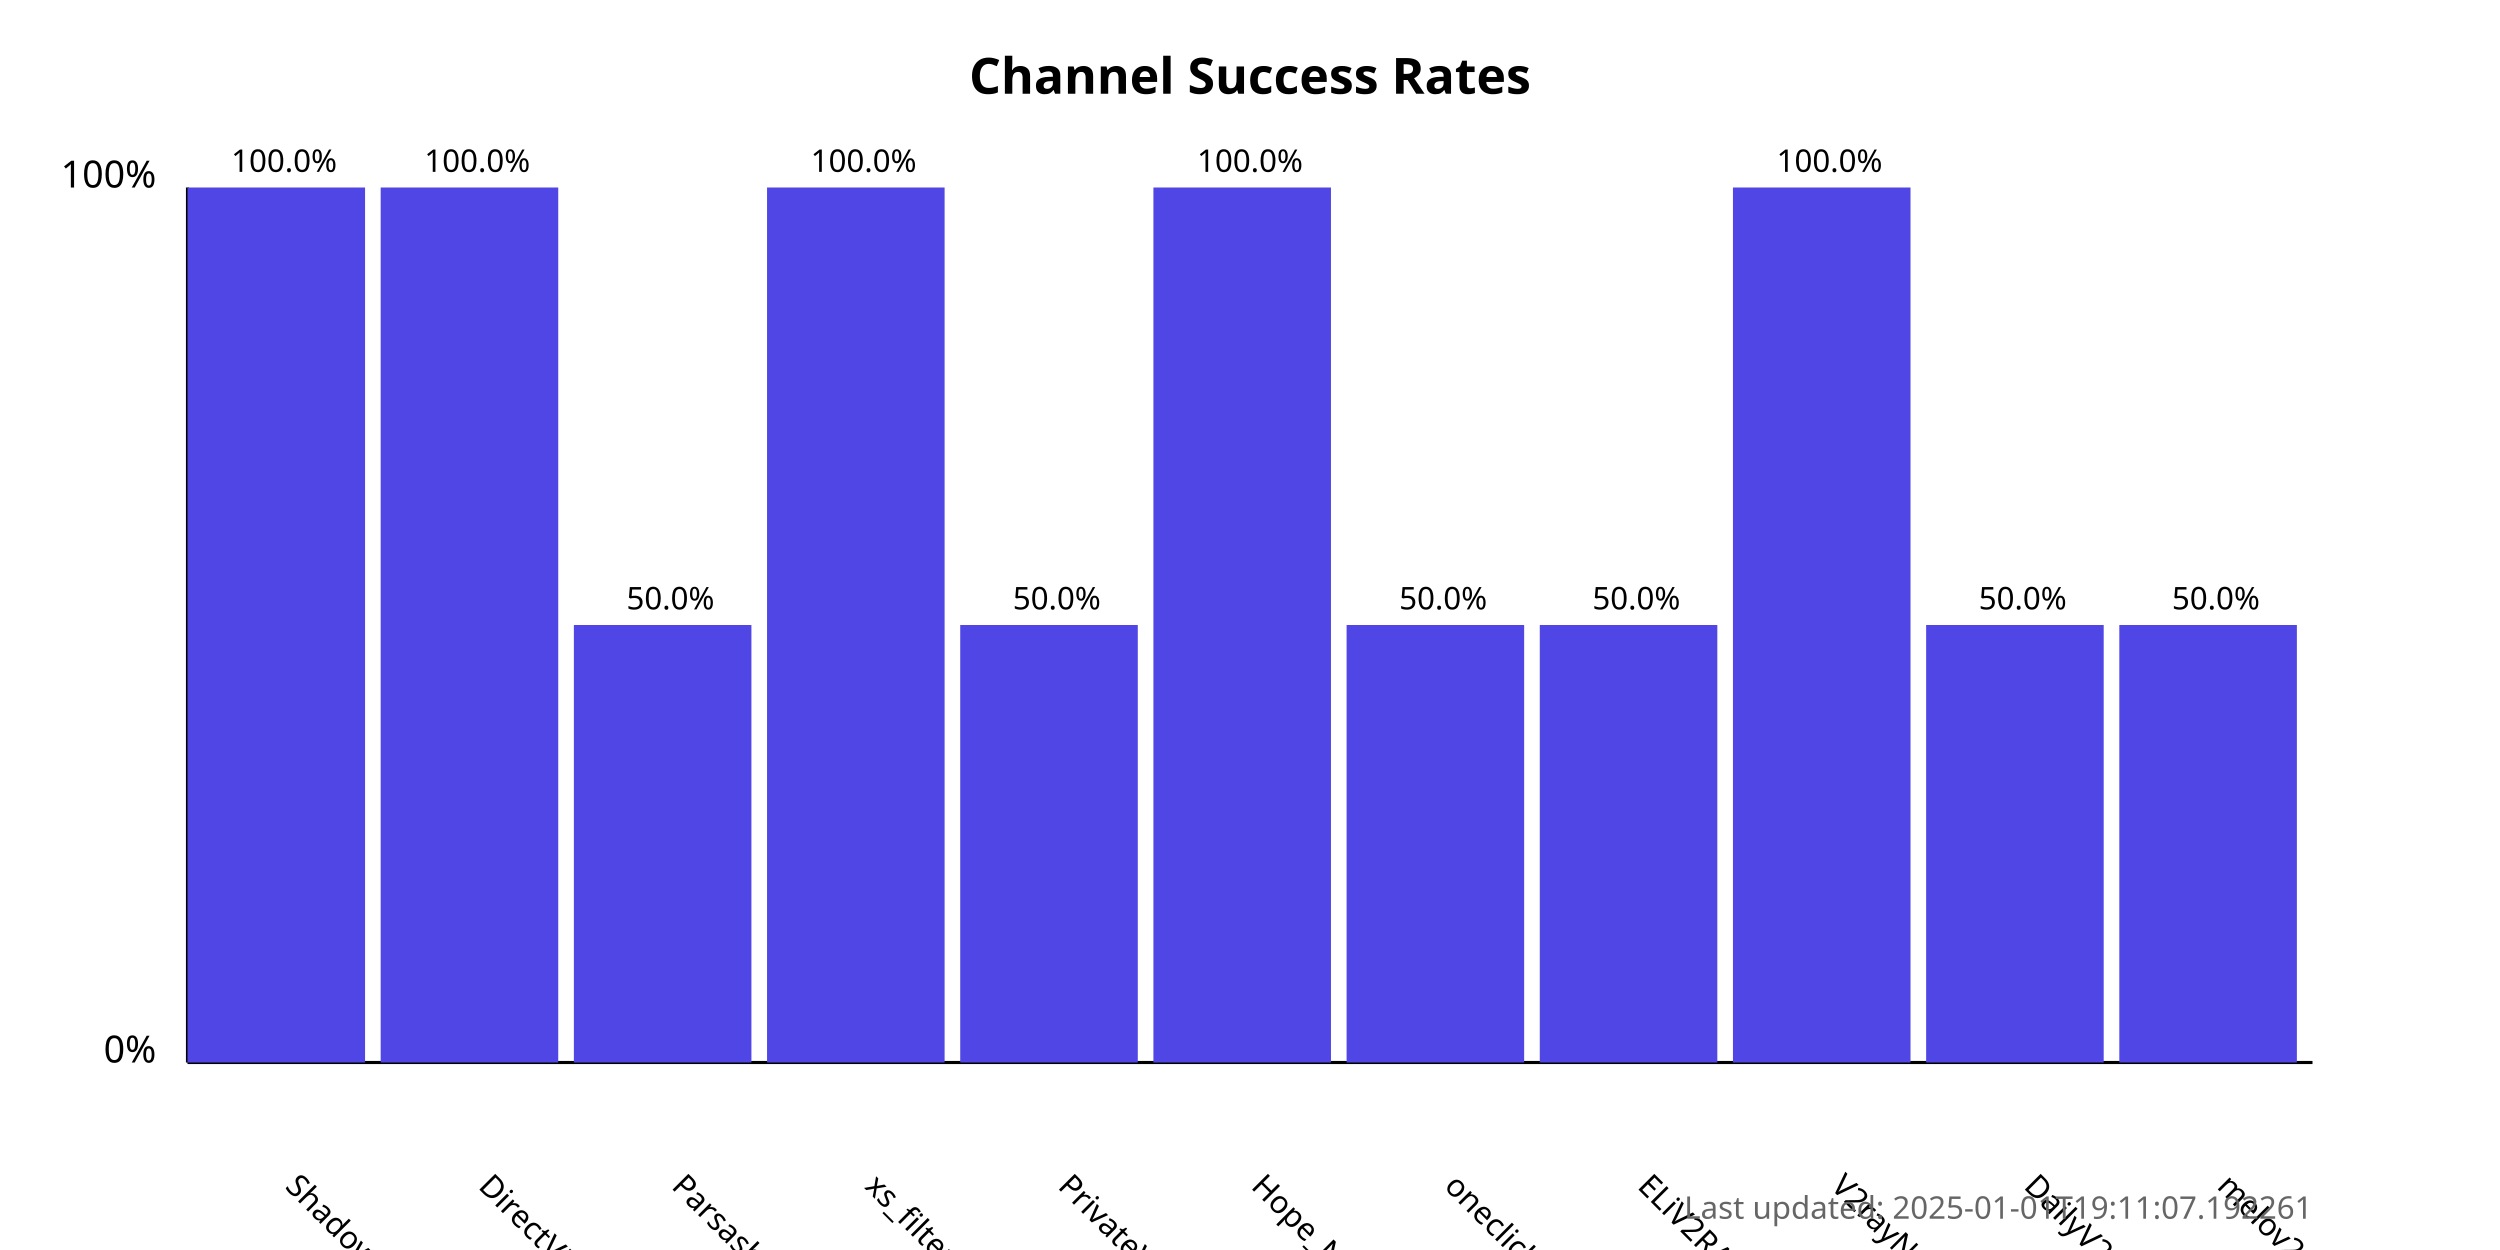
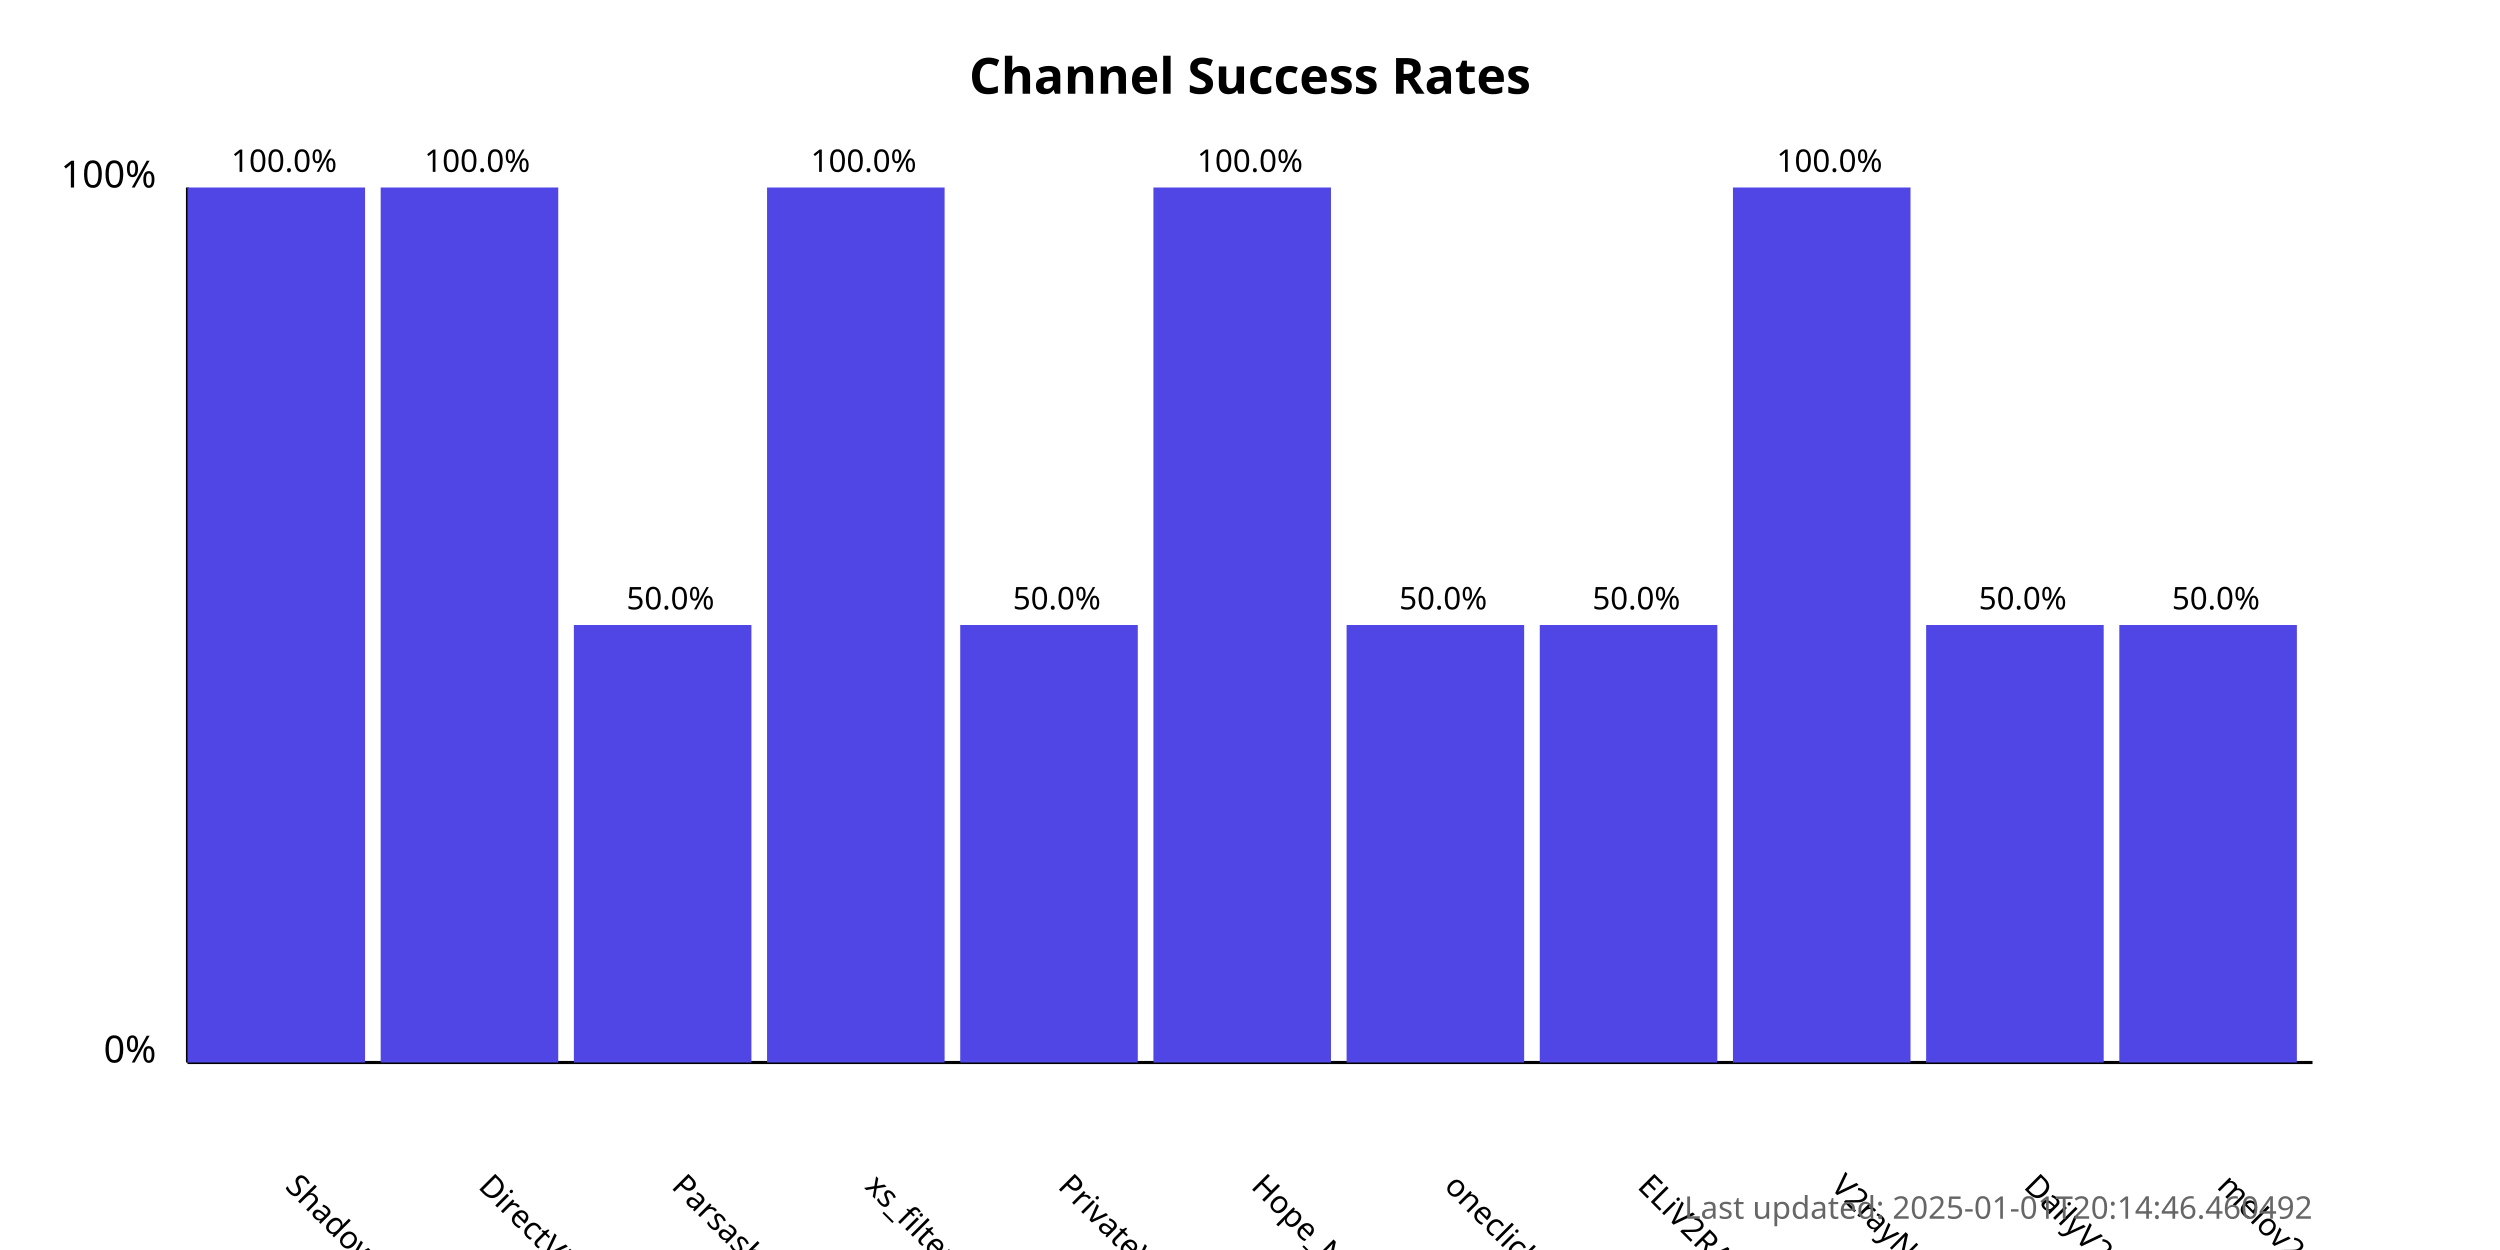
<svg xmlns="http://www.w3.org/2000/svg" width="800" height="400">
  <style>
            .chart-title { font: bold 16px sans-serif; }
            .axis-label { font: 12px sans-serif; }
            .tick-label { font: 10px sans-serif; }
            .bar { fill: #4f46e5; }
            .bar:hover { fill: #6366f1; }
            .timestamp { font: 10px sans-serif; fill: #666; }
        </style>
  <text x="400.0" y="30" text-anchor="middle" class="chart-title">
            Channel Success Rates
        </text>
  <line x1="60" y1="340" x2="60" y2="60" stroke="black" stroke-width="1" />
  <line x1="60" y1="340" x2="740" y2="340" stroke="black" stroke-width="1" />
  <text x="50" y="340" text-anchor="end" class="axis-label">0%</text>
  <text x="50" y="60" text-anchor="end" class="axis-label">100%</text>
  <g>
    <rect x="60" y="60.0" width="56.818" height="280.0" class="bar" />
    <text x="90.909" y="380" transform="rotate(45, 90.90909, 380)" text-anchor="start" class="tick-label">
                ShadowProxy66
            </text>
    <text x="90.909" y="55.0" text-anchor="middle" class="tick-label">
                100.0%
            </text>
  </g>
  <g>
    <rect x="121.818" y="60.0" width="56.818" height="280.0" class="bar" />
    <text x="152.727" y="380" transform="rotate(45, 152.7273, 380)" text-anchor="start" class="tick-label">
                DirectVPN
            </text>
    <text x="152.727" y="55.0" text-anchor="middle" class="tick-label">
                100.0%
            </text>
  </g>
  <g>
    <rect x="183.636" y="200.0" width="56.818" height="140.0" class="bar" />
    <text x="214.545" y="380" transform="rotate(45, 214.5455, 380)" text-anchor="start" class="tick-label">
                Parsashonam
            </text>
    <text x="214.545" y="195.0" text-anchor="middle" class="tick-label">
                50.0%
            </text>
  </g>
  <g>
    <rect x="245.455" y="60.0" width="56.818" height="280.0" class="bar" />
    <text x="276.364" y="380" transform="rotate(45, 276.3636, 380)" text-anchor="start" class="tick-label">
                xs_filternet
            </text>
    <text x="276.364" y="55.0" text-anchor="middle" class="tick-label">
                100.0%
            </text>
  </g>
  <g>
    <rect x="307.273" y="200.0" width="56.818" height="140.0" class="bar" />
    <text x="338.182" y="380" transform="rotate(45, 338.1818, 380)" text-anchor="start" class="tick-label">
                PrivateVPNs
            </text>
    <text x="338.182" y="195.0" text-anchor="middle" class="tick-label">
                50.0%
            </text>
  </g>
  <g>
    <rect x="369.091" y="60.0" width="56.818" height="280.0" class="bar" />
    <text x="400.0" y="380" transform="rotate(45, 400.0, 380)" text-anchor="start" class="tick-label">
                Hope_Net
            </text>
    <text x="400.0" y="55.0" text-anchor="middle" class="tick-label">
                100.0%
            </text>
  </g>
  <g>
    <rect x="430.909" y="200.0" width="56.818" height="140.0" class="bar" />
    <text x="461.818" y="380" transform="rotate(45, 461.8182, 380)" text-anchor="start" class="tick-label">
                oneclickvpnkeys
            </text>
    <text x="461.818" y="195.0" text-anchor="middle" class="tick-label">
                50.0%
            </text>
  </g>
  <g>
    <rect x="492.727" y="200.0" width="56.818" height="140.0" class="bar" />
    <text x="523.636" y="380" transform="rotate(45, 523.6364, 380)" text-anchor="start" class="tick-label">
                ELiV2RAY
            </text>
    <text x="523.636" y="195.0" text-anchor="middle" class="tick-label">
                50.0%
            </text>
  </g>
  <g>
    <rect x="554.545" y="60.0" width="56.818" height="280.0" class="bar" />
    <text x="585.455" y="380" transform="rotate(45, 585.4545, 380)" text-anchor="start" class="tick-label">
                V2rayNGX
            </text>
    <text x="585.455" y="55.0" text-anchor="middle" class="tick-label">
                100.0%
            </text>
  </g>
  <g>
    <rect x="616.364" y="200.0" width="56.818" height="140.0" class="bar" />
    <text x="647.273" y="380" transform="rotate(45, 647.2727, 380)" text-anchor="start" class="tick-label">
                DailyV2RY
            </text>
    <text x="647.273" y="195.0" text-anchor="middle" class="tick-label">
                50.0%
            </text>
  </g>
  <g>
    <rect x="678.182" y="200.0" width="56.818" height="140.0" class="bar" />
    <text x="709.091" y="380" transform="rotate(45, 709.0909, 380)" text-anchor="start" class="tick-label">
                melov2ray
            </text>
    <text x="709.091" y="195.0" text-anchor="middle" class="tick-label">
                50.0%
            </text>
  </g>
  <text x="740" y="390" text-anchor="end" class="timestamp">
-             Last updated: 2025-01-01T19:11:07.192261
+             Last updated: 2025-01-01T20:14:46.460492
        </text>
</svg>
